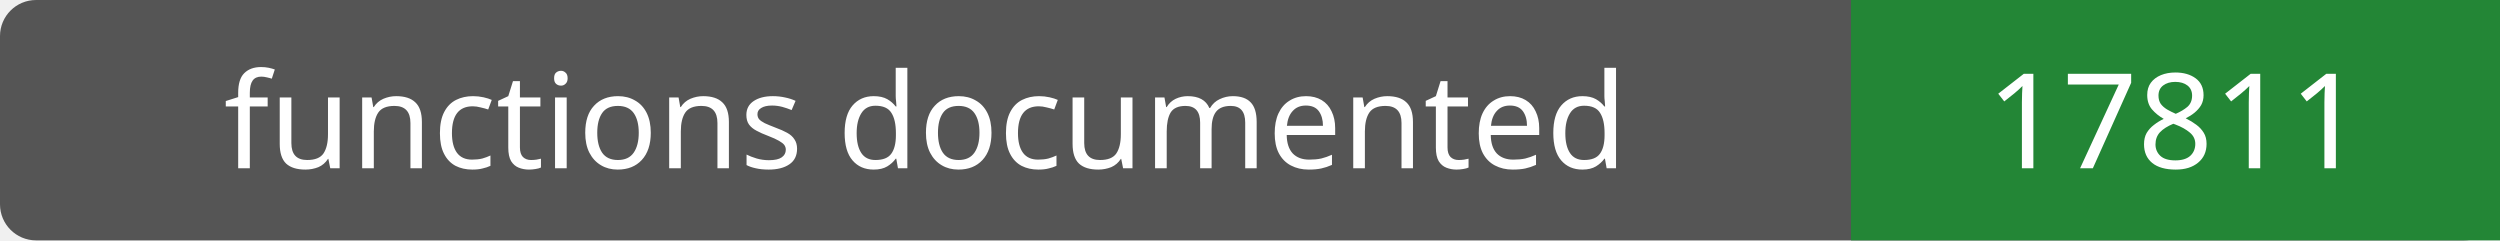
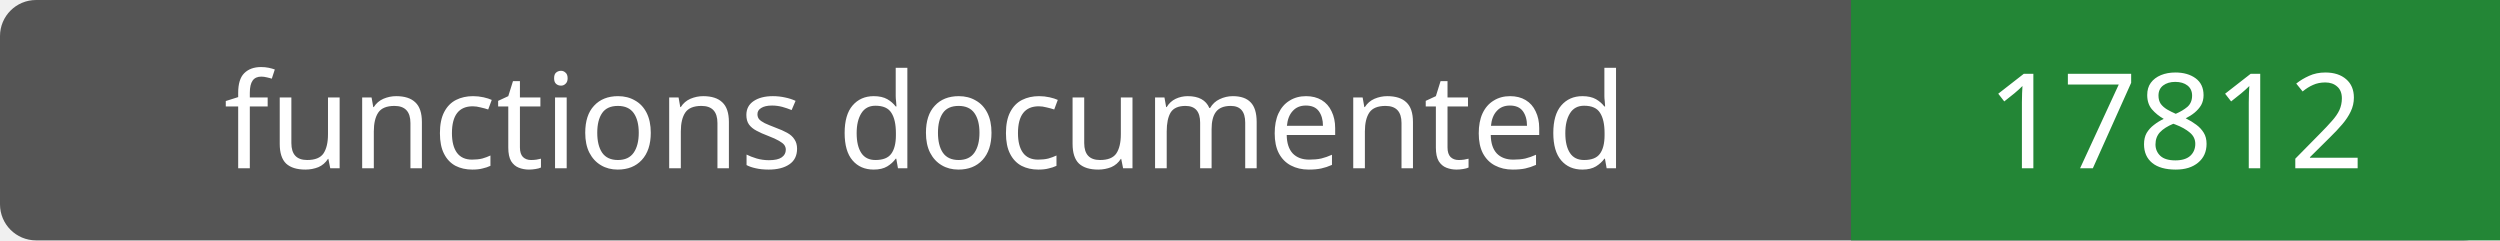
- <svg xmlns="http://www.w3.org/2000/svg" width="208" height="20" role="img" aria-label="functions documented: 17811">
+ <svg xmlns="http://www.w3.org/2000/svg" width="208" height="20" role="img" aria-label="functions documented: 17812">
  <rect width="208" height="20" rx="3" fill="#555" />
  <path fill="#238636" d="M154 0h54v20H154z" />
  <g fill="#fff" text-anchor="middle" font-family="Verdana,sans-serif" font-size="11">
    <text x="77.0" y="14">functions documented</text>
-     <text x="181.0" y="14">17811</text>
+     <text x="181.0" y="14">17812</text>
  </g>
</svg>
